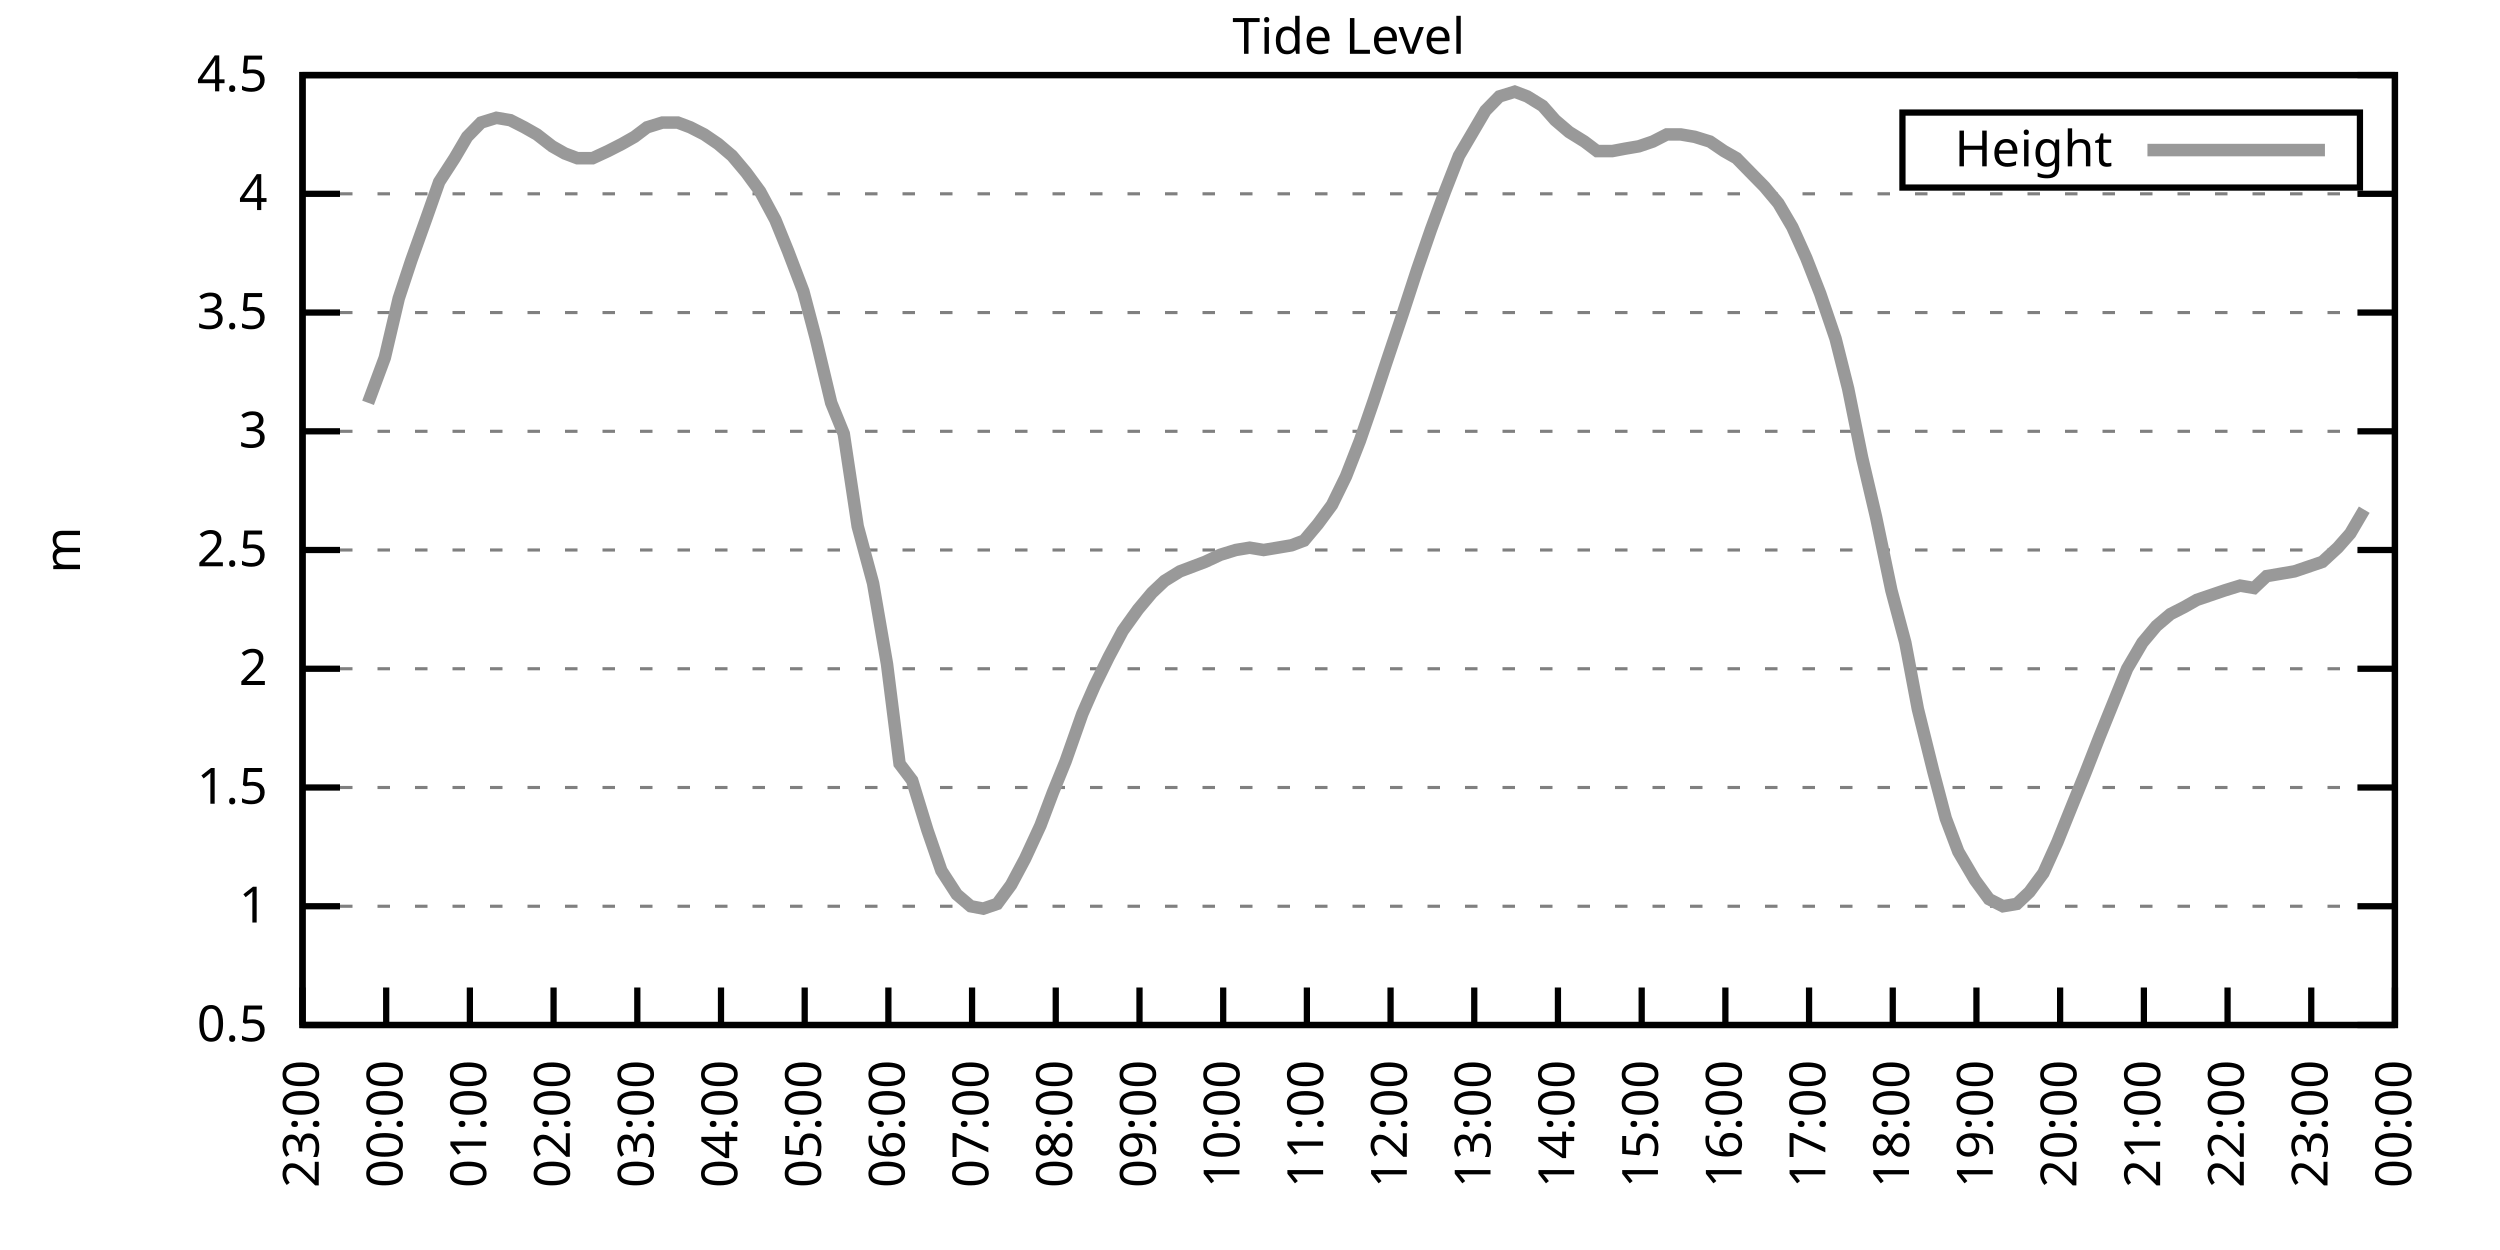
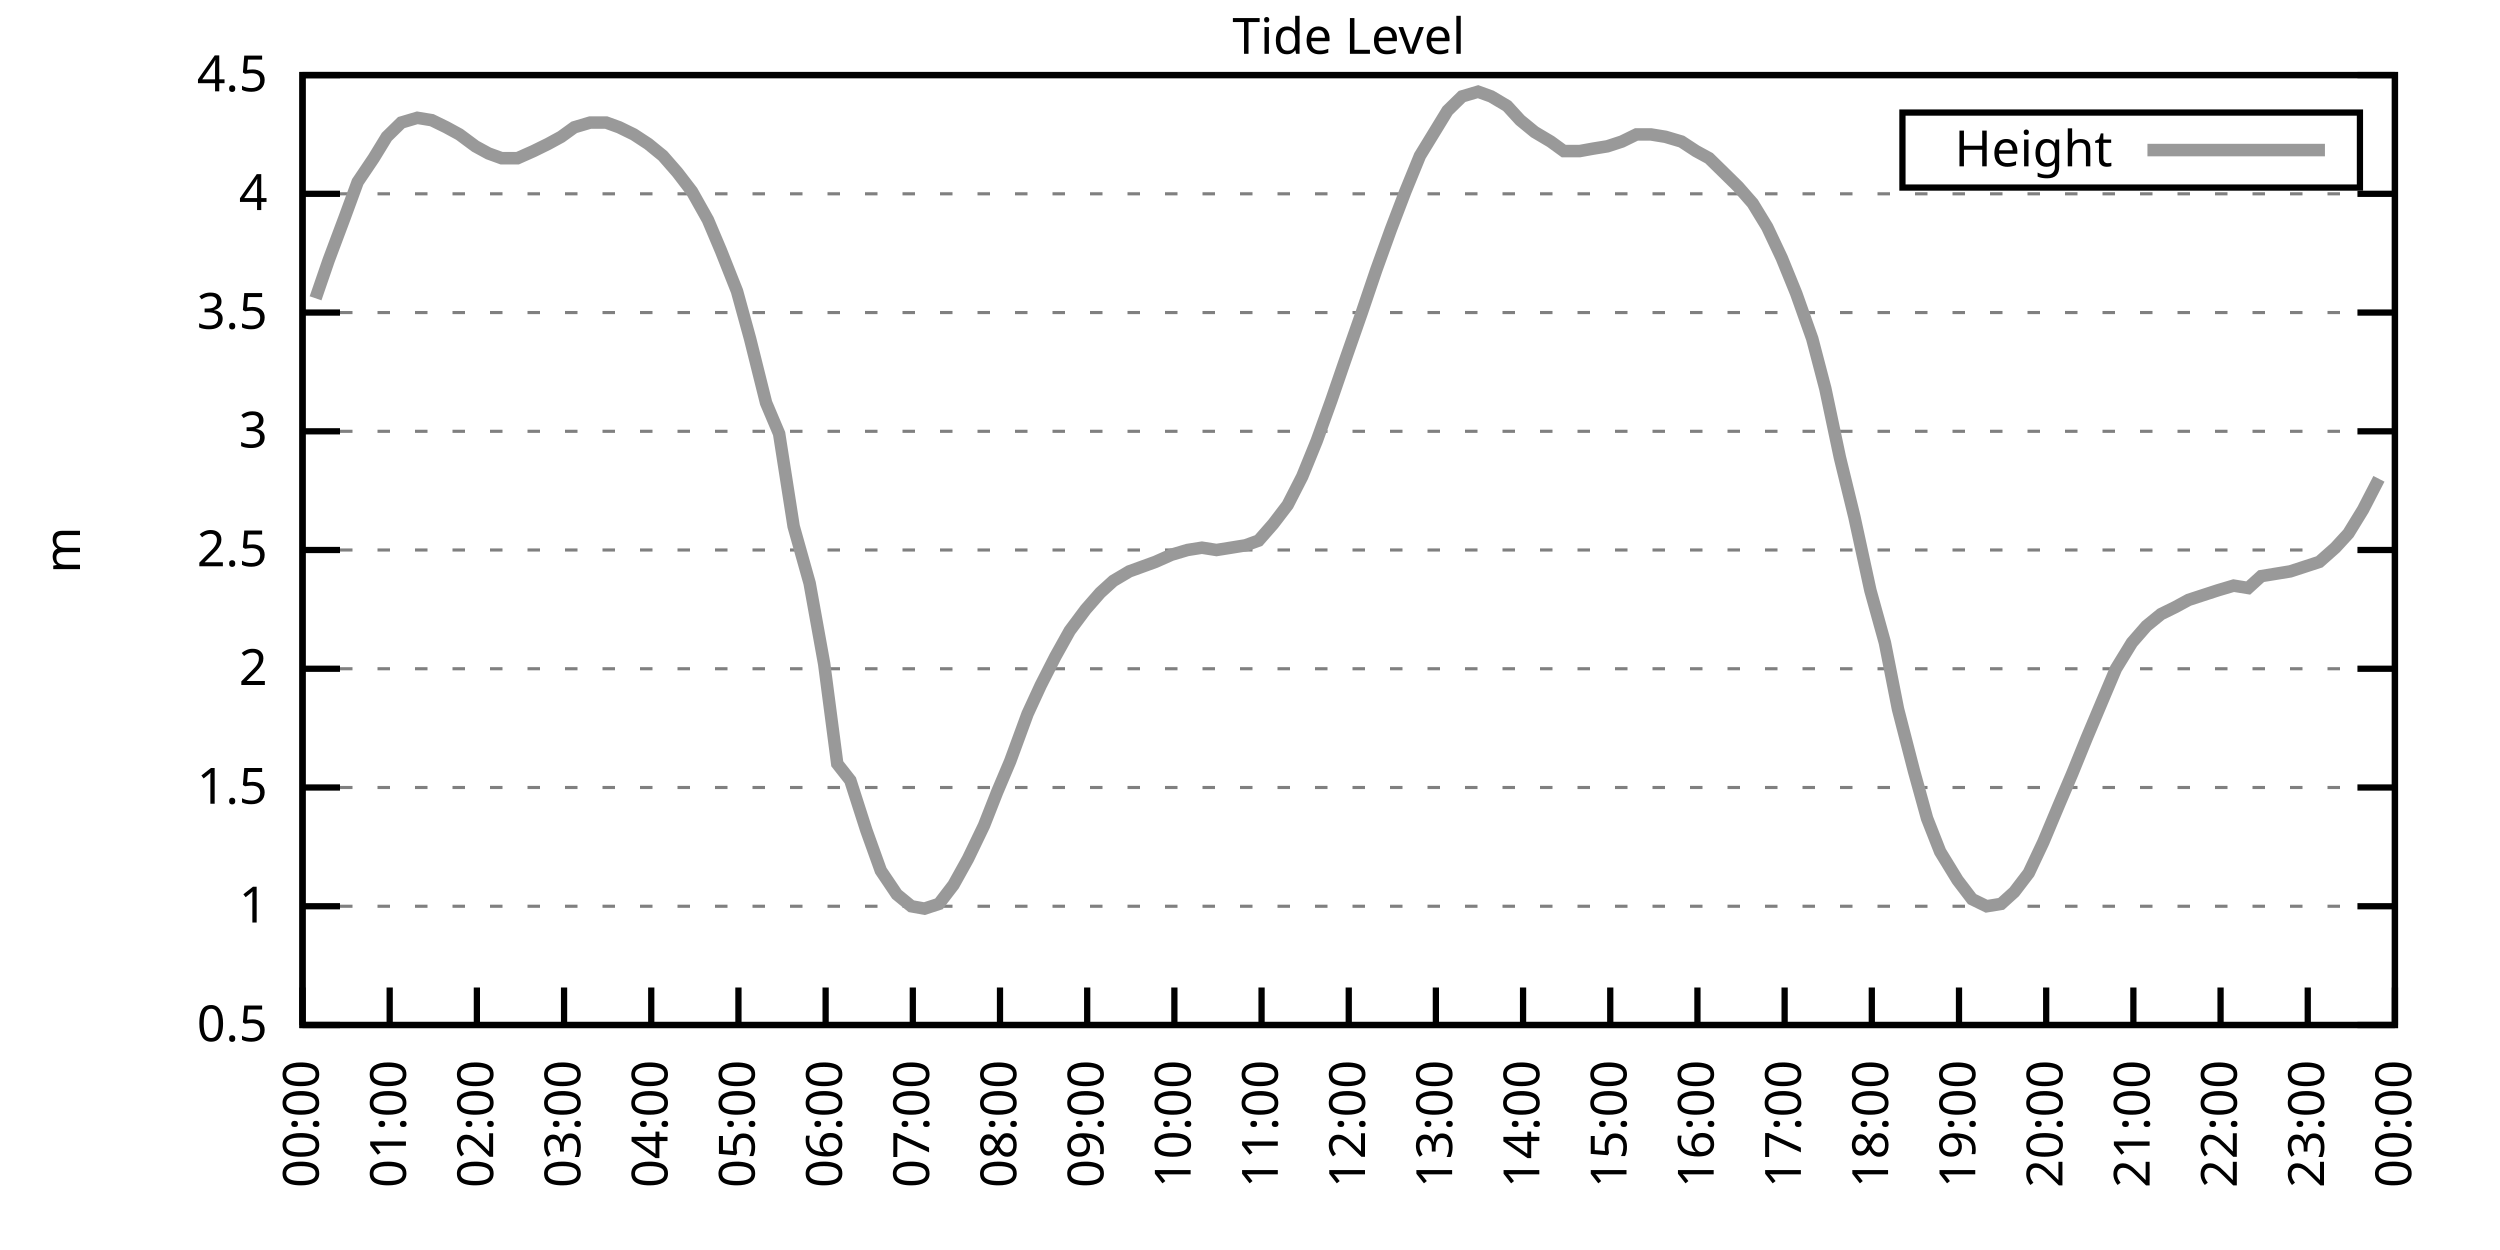
<svg xmlns="http://www.w3.org/2000/svg" xmlns:xlink="http://www.w3.org/1999/xlink" width="400" height="200" viewBox="0 0 400 200">
  <g id="gnuplot_canvas">
    <rect x="0" y="0" width="400" height="200" fill="none" />
    <defs>
      <circle id="gpDot" r="0.5" stroke-width="0.5" stroke="currentColor" />
      <path id="gpPt0" stroke-width="0.333" stroke="currentColor" d="M-1,0 h2 M0,-1 v2" />
      <path id="gpPt1" stroke-width="0.333" stroke="currentColor" d="M-1,-1 L1,1 M1,-1 L-1,1" />
      <path id="gpPt2" stroke-width="0.333" stroke="currentColor" d="M-1,0 L1,0 M0,-1 L0,1 M-1,-1 L1,1 M-1,1 L1,-1" />
      <rect id="gpPt3" stroke-width="0.333" stroke="currentColor" x="-1" y="-1" width="2" height="2" />
      <rect id="gpPt4" stroke-width="0.333" stroke="currentColor" fill="currentColor" x="-1" y="-1" width="2" height="2" />
      <circle id="gpPt5" stroke-width="0.333" stroke="currentColor" cx="0" cy="0" r="1" />
      <use xlink:href="#gpPt5" id="gpPt6" fill="currentColor" stroke="none" />
      <path id="gpPt7" stroke-width="0.333" stroke="currentColor" d="M0,-1.33 L-1.33,0.67 L1.33,0.67 z" />
      <use xlink:href="#gpPt7" id="gpPt8" fill="currentColor" stroke="none" />
      <use xlink:href="#gpPt7" id="gpPt9" stroke="currentColor" transform="rotate(180)" />
      <use xlink:href="#gpPt9" id="gpPt10" fill="currentColor" stroke="none" />
      <use xlink:href="#gpPt3" id="gpPt11" stroke="currentColor" transform="rotate(45)" />
      <use xlink:href="#gpPt11" id="gpPt12" fill="currentColor" stroke="none" />
      <path id="gpPt13" stroke-width="0.333" stroke="currentColor" d="M0,1.330 L1.265,0.411 L0.782,-1.067 L-0.782,-1.076 L-1.265,0.411 z" />
      <use xlink:href="#gpPt13" id="gpPt14" fill="currentColor" stroke="none" />
      <filter id="textbox" filterUnits="objectBoundingBox" x="0" y="0" height="1" width="1">
        <feFlood flood-color="white" flood-opacity="1" result="bgnd" />
        <feComposite in="SourceGraphic" in2="bgnd" operator="atop" />
      </filter>
      <filter id="greybox" filterUnits="objectBoundingBox" x="0" y="0" height="1" width="1">
        <feFlood flood-color="lightgrey" flood-opacity="1" result="grey" />
        <feComposite in="SourceGraphic" in2="grey" operator="atop" />
      </filter>
    </defs>
    <g fill="none" color="white" stroke="currentColor" stroke-width="1.00" stroke-linecap="butt" stroke-linejoin="miter">
</g>
    <g fill="none" color="black" stroke="currentColor" stroke-width="1.00" stroke-linecap="butt" stroke-linejoin="miter">
      <g stroke="none" shape-rendering="crispEdges">
        <polygon fill="rgb(255, 255, 255)" points="48.40,164.00 383.18,164.00 383.18,12.02 48.40,12.02 " />
      </g>
    </g>
    <g fill="none" color="black" stroke="currentColor" stroke-width="1.00" stroke-linecap="butt" stroke-linejoin="miter">
</g>
    <g fill="none" color="black" stroke="black" stroke-width="0.50" stroke-linecap="butt" stroke-linejoin="miter">
</g>
    <g fill="none" color="gray" stroke="currentColor" stroke-width="0.50" stroke-linecap="butt" stroke-linejoin="miter">
      <path stroke="gray" stroke-dasharray="2,4" class="gridline" d="M48.40,164.00 L383.19,164.00  " />
    </g>
    <g fill="none" color="gray" stroke="gray" stroke-width="1.00" stroke-linecap="butt" stroke-linejoin="miter">
</g>
    <g fill="none" color="black" stroke="currentColor" stroke-width="1.00" stroke-linecap="butt" stroke-linejoin="miter">
      <path stroke="black" d="M48.40,164.00 L54.40,164.00 M383.19,164.00 L377.19,164.00  " />
      <g transform="translate(42.80,166.60)" stroke="none" fill="black" font-family="Sans" font-size="8.00" text-anchor="end">
        <text>
          <tspan font-family="Sans"> 0.5</tspan>
        </text>
      </g>
    </g>
    <g fill="none" color="black" stroke="currentColor" stroke-width="1.00" stroke-linecap="butt" stroke-linejoin="miter">
</g>
    <g fill="none" color="black" stroke="black" stroke-width="0.50" stroke-linecap="butt" stroke-linejoin="miter">
</g>
    <g fill="none" color="gray" stroke="currentColor" stroke-width="0.50" stroke-linecap="butt" stroke-linejoin="miter">
      <path stroke="gray" stroke-dasharray="2,4" class="gridline" d="M48.40,145.00 L383.19,145.00  " />
    </g>
    <g fill="none" color="gray" stroke="gray" stroke-width="1.00" stroke-linecap="butt" stroke-linejoin="miter">
</g>
    <g fill="none" color="black" stroke="currentColor" stroke-width="1.00" stroke-linecap="butt" stroke-linejoin="miter">
      <path stroke="black" d="M48.40,145.00 L54.40,145.00 M383.19,145.00 L377.19,145.00  " />
      <g transform="translate(42.80,147.60)" stroke="none" fill="black" font-family="Sans" font-size="8.00" text-anchor="end">
        <text>
          <tspan font-family="Sans"> 1</tspan>
        </text>
      </g>
    </g>
    <g fill="none" color="black" stroke="currentColor" stroke-width="1.00" stroke-linecap="butt" stroke-linejoin="miter">
</g>
    <g fill="none" color="black" stroke="black" stroke-width="0.50" stroke-linecap="butt" stroke-linejoin="miter">
</g>
    <g fill="none" color="gray" stroke="currentColor" stroke-width="0.50" stroke-linecap="butt" stroke-linejoin="miter">
      <path stroke="gray" stroke-dasharray="2,4" class="gridline" d="M48.40,126.00 L383.19,126.00  " />
    </g>
    <g fill="none" color="gray" stroke="gray" stroke-width="1.00" stroke-linecap="butt" stroke-linejoin="miter">
</g>
    <g fill="none" color="black" stroke="currentColor" stroke-width="1.00" stroke-linecap="butt" stroke-linejoin="miter">
      <path stroke="black" d="M48.40,126.00 L54.40,126.00 M383.19,126.00 L377.19,126.00  " />
      <g transform="translate(42.80,128.60)" stroke="none" fill="black" font-family="Sans" font-size="8.00" text-anchor="end">
        <text>
          <tspan font-family="Sans"> 1.5</tspan>
        </text>
      </g>
    </g>
    <g fill="none" color="black" stroke="currentColor" stroke-width="1.00" stroke-linecap="butt" stroke-linejoin="miter">
</g>
    <g fill="none" color="black" stroke="black" stroke-width="0.50" stroke-linecap="butt" stroke-linejoin="miter">
</g>
    <g fill="none" color="gray" stroke="currentColor" stroke-width="0.50" stroke-linecap="butt" stroke-linejoin="miter">
      <path stroke="gray" stroke-dasharray="2,4" class="gridline" d="M48.40,107.00 L383.19,107.00  " />
    </g>
    <g fill="none" color="gray" stroke="gray" stroke-width="1.00" stroke-linecap="butt" stroke-linejoin="miter">
</g>
    <g fill="none" color="black" stroke="currentColor" stroke-width="1.00" stroke-linecap="butt" stroke-linejoin="miter">
      <path stroke="black" d="M48.40,107.00 L54.40,107.00 M383.19,107.00 L377.19,107.00  " />
      <g transform="translate(42.80,109.60)" stroke="none" fill="black" font-family="Sans" font-size="8.00" text-anchor="end">
        <text>
          <tspan font-family="Sans"> 2</tspan>
        </text>
      </g>
    </g>
    <g fill="none" color="black" stroke="currentColor" stroke-width="1.00" stroke-linecap="butt" stroke-linejoin="miter">
</g>
    <g fill="none" color="black" stroke="black" stroke-width="0.50" stroke-linecap="butt" stroke-linejoin="miter">
</g>
    <g fill="none" color="gray" stroke="currentColor" stroke-width="0.50" stroke-linecap="butt" stroke-linejoin="miter">
      <path stroke="gray" stroke-dasharray="2,4" class="gridline" d="M48.40,88.00 L383.19,88.00  " />
    </g>
    <g fill="none" color="gray" stroke="gray" stroke-width="1.00" stroke-linecap="butt" stroke-linejoin="miter">
</g>
    <g fill="none" color="black" stroke="currentColor" stroke-width="1.00" stroke-linecap="butt" stroke-linejoin="miter">
      <path stroke="black" d="M48.40,88.00 L54.40,88.00 M383.19,88.00 L377.19,88.00  " />
      <g transform="translate(42.80,90.60)" stroke="none" fill="black" font-family="Sans" font-size="8.00" text-anchor="end">
        <text>
          <tspan font-family="Sans"> 2.5</tspan>
        </text>
      </g>
    </g>
    <g fill="none" color="black" stroke="currentColor" stroke-width="1.00" stroke-linecap="butt" stroke-linejoin="miter">
</g>
    <g fill="none" color="black" stroke="black" stroke-width="0.50" stroke-linecap="butt" stroke-linejoin="miter">
</g>
    <g fill="none" color="gray" stroke="currentColor" stroke-width="0.50" stroke-linecap="butt" stroke-linejoin="miter">
      <path stroke="gray" stroke-dasharray="2,4" class="gridline" d="M48.40,69.01 L383.19,69.01  " />
    </g>
    <g fill="none" color="gray" stroke="gray" stroke-width="1.00" stroke-linecap="butt" stroke-linejoin="miter">
</g>
    <g fill="none" color="black" stroke="currentColor" stroke-width="1.00" stroke-linecap="butt" stroke-linejoin="miter">
      <path stroke="black" d="M48.40,69.01 L54.40,69.01 M383.19,69.01 L377.19,69.01  " />
      <g transform="translate(42.80,71.61)" stroke="none" fill="black" font-family="Sans" font-size="8.00" text-anchor="end">
        <text>
          <tspan font-family="Sans"> 3</tspan>
        </text>
      </g>
    </g>
    <g fill="none" color="black" stroke="currentColor" stroke-width="1.00" stroke-linecap="butt" stroke-linejoin="miter">
</g>
    <g fill="none" color="black" stroke="black" stroke-width="0.50" stroke-linecap="butt" stroke-linejoin="miter">
</g>
    <g fill="none" color="gray" stroke="currentColor" stroke-width="0.50" stroke-linecap="butt" stroke-linejoin="miter">
      <path stroke="gray" stroke-dasharray="2,4" class="gridline" d="M48.40,50.01 L383.19,50.01  " />
    </g>
    <g fill="none" color="gray" stroke="gray" stroke-width="1.00" stroke-linecap="butt" stroke-linejoin="miter">
</g>
    <g fill="none" color="black" stroke="currentColor" stroke-width="1.00" stroke-linecap="butt" stroke-linejoin="miter">
      <path stroke="black" d="M48.40,50.01 L54.40,50.01 M383.19,50.01 L377.19,50.01  " />
      <g transform="translate(42.80,52.61)" stroke="none" fill="black" font-family="Sans" font-size="8.00" text-anchor="end">
        <text>
          <tspan font-family="Sans"> 3.5</tspan>
        </text>
      </g>
    </g>
    <g fill="none" color="black" stroke="currentColor" stroke-width="1.00" stroke-linecap="butt" stroke-linejoin="miter">
</g>
    <g fill="none" color="black" stroke="black" stroke-width="0.50" stroke-linecap="butt" stroke-linejoin="miter">
</g>
    <g fill="none" color="gray" stroke="currentColor" stroke-width="0.50" stroke-linecap="butt" stroke-linejoin="miter">
      <path stroke="gray" stroke-dasharray="2,4" class="gridline" d="M48.40,31.01 L383.19,31.01  " />
    </g>
    <g fill="none" color="gray" stroke="gray" stroke-width="1.00" stroke-linecap="butt" stroke-linejoin="miter">
</g>
    <g fill="none" color="black" stroke="currentColor" stroke-width="1.00" stroke-linecap="butt" stroke-linejoin="miter">
      <path stroke="black" d="M48.40,31.01 L54.40,31.01 M383.19,31.01 L377.19,31.01  " />
      <g transform="translate(42.80,33.61)" stroke="none" fill="black" font-family="Sans" font-size="8.00" text-anchor="end">
        <text>
          <tspan font-family="Sans"> 4</tspan>
        </text>
      </g>
    </g>
    <g fill="none" color="black" stroke="currentColor" stroke-width="1.00" stroke-linecap="butt" stroke-linejoin="miter">
</g>
    <g fill="none" color="black" stroke="black" stroke-width="0.50" stroke-linecap="butt" stroke-linejoin="miter">
</g>
    <g fill="none" color="gray" stroke="currentColor" stroke-width="0.50" stroke-linecap="butt" stroke-linejoin="miter">
      <path stroke="gray" stroke-dasharray="2,4" class="gridline" d="M48.40,12.01 L383.19,12.01  " />
    </g>
    <g fill="none" color="gray" stroke="gray" stroke-width="1.00" stroke-linecap="butt" stroke-linejoin="miter">
</g>
    <g fill="none" color="black" stroke="currentColor" stroke-width="1.00" stroke-linecap="butt" stroke-linejoin="miter">
      <path stroke="black" d="M48.40,12.01 L54.40,12.01 M383.19,12.01 L377.19,12.01  " />
      <g transform="translate(42.80,14.61)" stroke="none" fill="black" font-family="Sans" font-size="8.00" text-anchor="end">
        <text>
          <tspan font-family="Sans"> 4.5</tspan>
        </text>
      </g>
    </g>
    <g fill="none" color="black" stroke="currentColor" stroke-width="1.00" stroke-linecap="butt" stroke-linejoin="miter">
      <path stroke="black" d="M48.40,164.00 L48.40,158.00  " />
      <g transform="translate(51.00,169.60) rotate(270.00)" stroke="none" fill="black" font-family="Sans" font-size="8.00" text-anchor="end">
        <text>
-           <tspan font-family="Sans">23:00</tspan>
-         </text>
-       </g>
-     </g>
-     <g fill="none" color="black" stroke="currentColor" stroke-width="1.00" stroke-linecap="butt" stroke-linejoin="miter">
-       <path stroke="black" d="M61.79,164.00 L61.79,158.00  " />
-       <g transform="translate(64.39,169.60) rotate(270.00)" stroke="none" fill="black" font-family="Sans" font-size="8.00" text-anchor="end">
-         <text>
          <tspan font-family="Sans">00:00</tspan>
        </text>
      </g>
    </g>
    <g fill="none" color="black" stroke="currentColor" stroke-width="1.00" stroke-linecap="butt" stroke-linejoin="miter">
-       <path stroke="black" d="M75.18,164.00 L75.18,158.00  " />
-       <g transform="translate(77.78,169.60) rotate(270.00)" stroke="none" fill="black" font-family="Sans" font-size="8.00" text-anchor="end">
+       <path stroke="black" d="M62.35,164.00 L62.35,158.00  " />
+       <g transform="translate(64.95,169.60) rotate(270.00)" stroke="none" fill="black" font-family="Sans" font-size="8.00" text-anchor="end">
        <text>
          <tspan font-family="Sans">01:00</tspan>
        </text>
      </g>
    </g>
    <g fill="none" color="black" stroke="currentColor" stroke-width="1.00" stroke-linecap="butt" stroke-linejoin="miter">
-       <path stroke="black" d="M88.57,164.00 L88.57,158.00  " />
-       <g transform="translate(91.17,169.60) rotate(270.00)" stroke="none" fill="black" font-family="Sans" font-size="8.00" text-anchor="end">
+       <path stroke="black" d="M76.30,164.00 L76.30,158.00  " />
+       <g transform="translate(78.90,169.60) rotate(270.00)" stroke="none" fill="black" font-family="Sans" font-size="8.00" text-anchor="end">
        <text>
          <tspan font-family="Sans">02:00</tspan>
        </text>
      </g>
    </g>
    <g fill="none" color="black" stroke="currentColor" stroke-width="1.00" stroke-linecap="butt" stroke-linejoin="miter">
-       <path stroke="black" d="M101.97,164.00 L101.97,158.00  " />
-       <g transform="translate(104.57,169.60) rotate(270.00)" stroke="none" fill="black" font-family="Sans" font-size="8.00" text-anchor="end">
+       <path stroke="black" d="M90.25,164.00 L90.25,158.00  " />
+       <g transform="translate(92.85,169.60) rotate(270.00)" stroke="none" fill="black" font-family="Sans" font-size="8.00" text-anchor="end">
        <text>
          <tspan font-family="Sans">03:00</tspan>
        </text>
      </g>
    </g>
    <g fill="none" color="black" stroke="currentColor" stroke-width="1.00" stroke-linecap="butt" stroke-linejoin="miter">
-       <path stroke="black" d="M115.36,164.00 L115.36,158.00  " />
-       <g transform="translate(117.96,169.60) rotate(270.00)" stroke="none" fill="black" font-family="Sans" font-size="8.00" text-anchor="end">
+       <path stroke="black" d="M104.20,164.00 L104.20,158.00  " />
+       <g transform="translate(106.80,169.60) rotate(270.00)" stroke="none" fill="black" font-family="Sans" font-size="8.00" text-anchor="end">
        <text>
          <tspan font-family="Sans">04:00</tspan>
        </text>
      </g>
    </g>
    <g fill="none" color="black" stroke="currentColor" stroke-width="1.00" stroke-linecap="butt" stroke-linejoin="miter">
-       <path stroke="black" d="M128.75,164.00 L128.75,158.00  " />
-       <g transform="translate(131.35,169.60) rotate(270.00)" stroke="none" fill="black" font-family="Sans" font-size="8.00" text-anchor="end">
+       <path stroke="black" d="M118.15,164.00 L118.15,158.00  " />
+       <g transform="translate(120.75,169.60) rotate(270.00)" stroke="none" fill="black" font-family="Sans" font-size="8.00" text-anchor="end">
        <text>
          <tspan font-family="Sans">05:00</tspan>
        </text>
      </g>
    </g>
    <g fill="none" color="black" stroke="currentColor" stroke-width="1.00" stroke-linecap="butt" stroke-linejoin="miter">
-       <path stroke="black" d="M142.14,164.00 L142.14,158.00  " />
-       <g transform="translate(144.74,169.60) rotate(270.00)" stroke="none" fill="black" font-family="Sans" font-size="8.00" text-anchor="end">
+       <path stroke="black" d="M132.10,164.00 L132.10,158.00  " />
+       <g transform="translate(134.70,169.60) rotate(270.00)" stroke="none" fill="black" font-family="Sans" font-size="8.00" text-anchor="end">
        <text>
          <tspan font-family="Sans">06:00</tspan>
        </text>
      </g>
    </g>
    <g fill="none" color="black" stroke="currentColor" stroke-width="1.00" stroke-linecap="butt" stroke-linejoin="miter">
-       <path stroke="black" d="M155.53,164.00 L155.53,158.00  " />
-       <g transform="translate(158.13,169.60) rotate(270.00)" stroke="none" fill="black" font-family="Sans" font-size="8.00" text-anchor="end">
+       <path stroke="black" d="M146.05,164.00 L146.05,158.00  " />
+       <g transform="translate(148.65,169.60) rotate(270.00)" stroke="none" fill="black" font-family="Sans" font-size="8.00" text-anchor="end">
        <text>
          <tspan font-family="Sans">07:00</tspan>
        </text>
      </g>
    </g>
    <g fill="none" color="black" stroke="currentColor" stroke-width="1.00" stroke-linecap="butt" stroke-linejoin="miter">
-       <path stroke="black" d="M168.92,164.00 L168.92,158.00  " />
-       <g transform="translate(171.52,169.60) rotate(270.00)" stroke="none" fill="black" font-family="Sans" font-size="8.00" text-anchor="end">
+       <path stroke="black" d="M160.00,164.00 L160.00,158.00  " />
+       <g transform="translate(162.60,169.60) rotate(270.00)" stroke="none" fill="black" font-family="Sans" font-size="8.00" text-anchor="end">
        <text>
          <tspan font-family="Sans">08:00</tspan>
        </text>
      </g>
    </g>
    <g fill="none" color="black" stroke="currentColor" stroke-width="1.00" stroke-linecap="butt" stroke-linejoin="miter">
-       <path stroke="black" d="M182.32,164.00 L182.32,158.00  " />
-       <g transform="translate(184.92,169.60) rotate(270.00)" stroke="none" fill="black" font-family="Sans" font-size="8.00" text-anchor="end">
+       <path stroke="black" d="M173.95,164.00 L173.95,158.00  " />
+       <g transform="translate(176.55,169.60) rotate(270.00)" stroke="none" fill="black" font-family="Sans" font-size="8.00" text-anchor="end">
        <text>
          <tspan font-family="Sans">09:00</tspan>
        </text>
      </g>
    </g>
    <g fill="none" color="black" stroke="currentColor" stroke-width="1.00" stroke-linecap="butt" stroke-linejoin="miter">
-       <path stroke="black" d="M195.71,164.00 L195.71,158.00  " />
-       <g transform="translate(198.31,169.60) rotate(270.00)" stroke="none" fill="black" font-family="Sans" font-size="8.00" text-anchor="end">
+       <path stroke="black" d="M187.90,164.00 L187.90,158.00  " />
+       <g transform="translate(190.50,169.60) rotate(270.00)" stroke="none" fill="black" font-family="Sans" font-size="8.00" text-anchor="end">
        <text>
          <tspan font-family="Sans">10:00</tspan>
        </text>
      </g>
    </g>
    <g fill="none" color="black" stroke="currentColor" stroke-width="1.00" stroke-linecap="butt" stroke-linejoin="miter">
-       <path stroke="black" d="M209.10,164.00 L209.10,158.00  " />
-       <g transform="translate(211.70,169.60) rotate(270.00)" stroke="none" fill="black" font-family="Sans" font-size="8.00" text-anchor="end">
+       <path stroke="black" d="M201.85,164.00 L201.85,158.00  " />
+       <g transform="translate(204.45,169.60) rotate(270.00)" stroke="none" fill="black" font-family="Sans" font-size="8.00" text-anchor="end">
        <text>
          <tspan font-family="Sans">11:00</tspan>
        </text>
      </g>
    </g>
    <g fill="none" color="black" stroke="currentColor" stroke-width="1.00" stroke-linecap="butt" stroke-linejoin="miter">
-       <path stroke="black" d="M222.49,164.00 L222.49,158.00  " />
-       <g transform="translate(225.09,169.60) rotate(270.00)" stroke="none" fill="black" font-family="Sans" font-size="8.00" text-anchor="end">
+       <path stroke="black" d="M215.80,164.00 L215.80,158.00  " />
+       <g transform="translate(218.40,169.60) rotate(270.00)" stroke="none" fill="black" font-family="Sans" font-size="8.00" text-anchor="end">
        <text>
          <tspan font-family="Sans">12:00</tspan>
        </text>
      </g>
    </g>
    <g fill="none" color="black" stroke="currentColor" stroke-width="1.00" stroke-linecap="butt" stroke-linejoin="miter">
-       <path stroke="black" d="M235.88,164.00 L235.88,158.00  " />
-       <g transform="translate(238.48,169.60) rotate(270.00)" stroke="none" fill="black" font-family="Sans" font-size="8.00" text-anchor="end">
+       <path stroke="black" d="M229.74,164.00 L229.74,158.00  " />
+       <g transform="translate(232.34,169.60) rotate(270.00)" stroke="none" fill="black" font-family="Sans" font-size="8.00" text-anchor="end">
        <text>
          <tspan font-family="Sans">13:00</tspan>
        </text>
      </g>
    </g>
    <g fill="none" color="black" stroke="currentColor" stroke-width="1.00" stroke-linecap="butt" stroke-linejoin="miter">
-       <path stroke="black" d="M249.27,164.00 L249.27,158.00  " />
-       <g transform="translate(251.87,169.60) rotate(270.00)" stroke="none" fill="black" font-family="Sans" font-size="8.00" text-anchor="end">
+       <path stroke="black" d="M243.69,164.00 L243.69,158.00  " />
+       <g transform="translate(246.29,169.60) rotate(270.00)" stroke="none" fill="black" font-family="Sans" font-size="8.00" text-anchor="end">
        <text>
          <tspan font-family="Sans">14:00</tspan>
        </text>
      </g>
    </g>
    <g fill="none" color="black" stroke="currentColor" stroke-width="1.00" stroke-linecap="butt" stroke-linejoin="miter">
-       <path stroke="black" d="M262.67,164.00 L262.67,158.00  " />
-       <g transform="translate(265.27,169.60) rotate(270.00)" stroke="none" fill="black" font-family="Sans" font-size="8.00" text-anchor="end">
+       <path stroke="black" d="M257.64,164.00 L257.64,158.00  " />
+       <g transform="translate(260.24,169.60) rotate(270.00)" stroke="none" fill="black" font-family="Sans" font-size="8.00" text-anchor="end">
        <text>
          <tspan font-family="Sans">15:00</tspan>
        </text>
      </g>
    </g>
    <g fill="none" color="black" stroke="currentColor" stroke-width="1.00" stroke-linecap="butt" stroke-linejoin="miter">
-       <path stroke="black" d="M276.06,164.00 L276.06,158.00  " />
-       <g transform="translate(278.66,169.60) rotate(270.00)" stroke="none" fill="black" font-family="Sans" font-size="8.00" text-anchor="end">
+       <path stroke="black" d="M271.59,164.00 L271.59,158.00  " />
+       <g transform="translate(274.19,169.60) rotate(270.00)" stroke="none" fill="black" font-family="Sans" font-size="8.00" text-anchor="end">
        <text>
          <tspan font-family="Sans">16:00</tspan>
        </text>
      </g>
    </g>
    <g fill="none" color="black" stroke="currentColor" stroke-width="1.00" stroke-linecap="butt" stroke-linejoin="miter">
-       <path stroke="black" d="M289.45,164.00 L289.45,158.00  " />
-       <g transform="translate(292.05,169.60) rotate(270.00)" stroke="none" fill="black" font-family="Sans" font-size="8.00" text-anchor="end">
+       <path stroke="black" d="M285.54,164.00 L285.54,158.00  " />
+       <g transform="translate(288.14,169.60) rotate(270.00)" stroke="none" fill="black" font-family="Sans" font-size="8.00" text-anchor="end">
        <text>
          <tspan font-family="Sans">17:00</tspan>
        </text>
      </g>
    </g>
    <g fill="none" color="black" stroke="currentColor" stroke-width="1.00" stroke-linecap="butt" stroke-linejoin="miter">
-       <path stroke="black" d="M302.84,164.00 L302.84,158.00  " />
-       <g transform="translate(305.44,169.60) rotate(270.00)" stroke="none" fill="black" font-family="Sans" font-size="8.00" text-anchor="end">
+       <path stroke="black" d="M299.49,164.00 L299.49,158.00  " />
+       <g transform="translate(302.09,169.60) rotate(270.00)" stroke="none" fill="black" font-family="Sans" font-size="8.00" text-anchor="end">
        <text>
          <tspan font-family="Sans">18:00</tspan>
        </text>
      </g>
    </g>
    <g fill="none" color="black" stroke="currentColor" stroke-width="1.00" stroke-linecap="butt" stroke-linejoin="miter">
-       <path stroke="black" d="M316.23,164.00 L316.23,158.00  " />
-       <g transform="translate(318.83,169.60) rotate(270.00)" stroke="none" fill="black" font-family="Sans" font-size="8.00" text-anchor="end">
+       <path stroke="black" d="M313.44,164.00 L313.44,158.00  " />
+       <g transform="translate(316.04,169.60) rotate(270.00)" stroke="none" fill="black" font-family="Sans" font-size="8.00" text-anchor="end">
        <text>
          <tspan font-family="Sans">19:00</tspan>
        </text>
      </g>
    </g>
    <g fill="none" color="black" stroke="currentColor" stroke-width="1.00" stroke-linecap="butt" stroke-linejoin="miter">
-       <path stroke="black" d="M329.62,164.00 L329.62,158.00  " />
-       <g transform="translate(332.22,169.60) rotate(270.00)" stroke="none" fill="black" font-family="Sans" font-size="8.00" text-anchor="end">
+       <path stroke="black" d="M327.39,164.00 L327.39,158.00  " />
+       <g transform="translate(329.99,169.60) rotate(270.00)" stroke="none" fill="black" font-family="Sans" font-size="8.00" text-anchor="end">
        <text>
          <tspan font-family="Sans">20:00</tspan>
        </text>
      </g>
    </g>
    <g fill="none" color="black" stroke="currentColor" stroke-width="1.00" stroke-linecap="butt" stroke-linejoin="miter">
-       <path stroke="black" d="M343.02,164.00 L343.02,158.00  " />
-       <g transform="translate(345.62,169.60) rotate(270.00)" stroke="none" fill="black" font-family="Sans" font-size="8.00" text-anchor="end">
+       <path stroke="black" d="M341.34,164.00 L341.34,158.00  " />
+       <g transform="translate(343.94,169.60) rotate(270.00)" stroke="none" fill="black" font-family="Sans" font-size="8.00" text-anchor="end">
        <text>
          <tspan font-family="Sans">21:00</tspan>
        </text>
      </g>
    </g>
    <g fill="none" color="black" stroke="currentColor" stroke-width="1.00" stroke-linecap="butt" stroke-linejoin="miter">
-       <path stroke="black" d="M356.41,164.00 L356.41,158.00  " />
-       <g transform="translate(359.01,169.60) rotate(270.00)" stroke="none" fill="black" font-family="Sans" font-size="8.00" text-anchor="end">
+       <path stroke="black" d="M355.29,164.00 L355.29,158.00  " />
+       <g transform="translate(357.89,169.60) rotate(270.00)" stroke="none" fill="black" font-family="Sans" font-size="8.00" text-anchor="end">
        <text>
          <tspan font-family="Sans">22:00</tspan>
        </text>
      </g>
    </g>
    <g fill="none" color="black" stroke="currentColor" stroke-width="1.00" stroke-linecap="butt" stroke-linejoin="miter">
-       <path stroke="black" d="M369.80,164.00 L369.80,158.00  " />
-       <g transform="translate(372.40,169.60) rotate(270.00)" stroke="none" fill="black" font-family="Sans" font-size="8.00" text-anchor="end">
+       <path stroke="black" d="M369.24,164.00 L369.24,158.00  " />
+       <g transform="translate(371.84,169.60) rotate(270.00)" stroke="none" fill="black" font-family="Sans" font-size="8.00" text-anchor="end">
        <text>
          <tspan font-family="Sans">23:00</tspan>
        </text>
      </g>
    </g>
    <g fill="none" color="black" stroke="currentColor" stroke-width="1.00" stroke-linecap="butt" stroke-linejoin="miter">
      <path stroke="black" d="M383.19,164.00 L383.19,158.00  " />
      <g transform="translate(385.79,169.60) rotate(270.00)" stroke="none" fill="black" font-family="Sans" font-size="8.00" text-anchor="end">
        <text>
          <tspan font-family="Sans">00:00</tspan>
        </text>
      </g>
    </g>
    <g fill="none" color="black" stroke="currentColor" stroke-width="1.00" stroke-linecap="butt" stroke-linejoin="miter">
</g>
    <g fill="none" color="black" stroke="currentColor" stroke-width="1.00" stroke-linecap="butt" stroke-linejoin="miter">
      <path stroke="black" d="M48.40,12.01 L48.40,164.00 L383.19,164.00 L383.19,12.01 L48.40,12.01 Z  " />
    </g>
    <g fill="none" color="black" stroke="currentColor" stroke-width="1.00" stroke-linecap="butt" stroke-linejoin="miter">
</g>
    <g fill="none" color="black" stroke="currentColor" stroke-width="1.00" stroke-linecap="butt" stroke-linejoin="miter">
      <path stroke="black" d="M304.39,30.01 L304.39,18.01 L377.59,18.01 L377.59,30.01 L304.39,30.01 Z  " />
    </g>
    <g id="Tide_level_plot_1">
      <g fill="none" color="white" stroke="black" stroke-width="2.00" stroke-linecap="butt" stroke-linejoin="miter">
</g>
      <g fill="none" color="black" stroke="currentColor" stroke-width="2.00" stroke-linecap="butt" stroke-linejoin="miter">
        <g transform="translate(337.99,26.61)" stroke="none" fill="black" font-family="Sans" font-size="8.00" text-anchor="end">
          <text>
            <tspan font-family="Sans">Height</tspan>
          </text>
        </g>
      </g>
      <g fill="none" color="black" stroke="currentColor" stroke-width="2.00" stroke-linecap="butt" stroke-linejoin="miter">
-         <path stroke="rgb(153, 153, 153)" d="M343.59,24.01 L371.99,24.01 M58.89,64.45 L61.57,57.23 L63.80,47.73 L65.81,41.65 L68.26,34.81 L70.27,29.11   L72.73,25.31 L74.74,21.89 L76.97,19.61 L79.42,18.85 L81.66,19.23 L83.89,20.37 L85.90,21.51 L88.35,23.41   L90.36,24.55 L92.37,25.31 L94.82,25.31 L97.28,24.17 L99.51,23.03 L101.52,21.89 L103.53,20.37 L105.98,19.61   L108.44,19.61 L110.45,20.37 L112.68,21.51 L114.91,23.03 L117.14,24.93 L119.38,27.59 L121.61,30.63 L124.06,35.19   L126.07,40.13 L128.53,46.59 L130.54,54.19 L132.99,64.45 L135.00,69.39 L137.23,84.21 L139.69,93.32 L141.92,106.24   L143.93,122.20 L145.94,124.86 L148.39,132.84 L150.62,139.30 L153.08,143.10 L155.31,145.00 L157.32,145.38 L159.55,144.62   L161.78,141.58 L164.01,137.40 L166.47,132.08 L168.48,126.76 L170.49,121.82 L173.17,114.22 L175.17,109.66 L177.41,105.10   L179.64,100.92 L182.09,97.50 L184.32,94.84 L186.33,92.94 L188.79,91.42 L190.80,90.66 L192.81,89.90 L195.26,88.76   L197.72,88.00 L199.95,87.63 L202.18,88.00 L204.41,87.63 L206.64,87.25 L208.65,86.49 L210.88,83.83 L213.12,80.79   L215.35,76.23 L217.58,70.53 L219.81,64.07 L221.82,57.99 L224.50,50.01 L226.73,43.17 L228.96,36.71 L231.20,30.63   L233.43,24.93 L235.44,21.51 L237.67,17.71 L239.90,15.43 L242.36,14.67 L244.36,15.43 L246.82,16.95 L248.83,19.23   L251.06,21.13 L253.51,22.65 L255.52,24.17 L257.98,24.17 L259.99,23.79 L262.22,23.41 L264.45,22.65 L266.68,21.51   L268.92,21.51 L271.15,21.89 L273.60,22.65 L275.83,24.17 L277.84,25.31 L280.07,27.59 L282.31,29.87 L284.54,32.53   L286.77,36.33 L289.00,41.27 L291.23,46.97 L293.69,54.19 L295.70,62.17 L297.93,73.19 L300.16,82.69 L302.62,94.46   L304.85,102.82 L306.86,113.46 L309.31,123.34 L311.32,130.94 L313.33,136.26 L316.01,140.82 L318.24,143.86 L320.47,145.00   L322.70,144.62 L324.71,142.72 L326.95,139.68 L329.18,134.74 L331.63,128.66 L333.64,123.72 L335.87,118.02 L338.33,111.94   L340.34,107.00 L342.79,102.82 L345.02,100.16 L347.26,98.26 L349.49,97.12 L351.50,95.98 L353.73,95.22 L355.96,94.46   L358.42,93.70 L360.65,94.08 L362.66,92.18 L364.89,91.80 L367.12,91.42 L369.35,90.66 L371.58,89.90 L374.04,87.63   L376.05,85.35 L378.28,81.55  " />
+         <path stroke="rgb(153, 153, 153)" d="M343.59,24.01 L371.99,24.01 M50.49,47.73 L52.58,41.65 L55.14,34.81 L57.23,29.11 L59.79,25.31 L61.88,21.89   L64.21,19.61 L66.77,18.85 L69.09,19.23 L71.42,20.37 L73.51,21.51 L76.07,23.41 L78.16,24.55 L80.25,25.31   L82.81,25.31 L85.37,24.17 L87.69,23.03 L89.78,21.89 L91.88,20.37 L94.43,19.61 L96.99,19.61 L99.08,20.37   L101.41,21.51 L103.73,23.03 L106.06,24.93 L108.38,27.59 L110.71,30.63 L113.27,35.19 L115.36,40.13 L117.92,46.59   L120.01,54.19 L122.57,64.45 L124.66,69.39 L126.98,84.21 L129.54,93.32 L131.87,106.24 L133.96,122.20 L136.05,124.86   L138.61,132.84 L140.93,139.30 L143.49,143.10 L145.81,145.00 L147.91,145.38 L150.23,144.62 L152.56,141.58 L154.88,137.40   L157.44,132.08 L159.53,126.76 L161.62,121.82 L164.41,114.22 L166.51,109.66 L168.83,105.10 L171.16,100.92 L173.71,97.50   L176.04,94.84 L178.13,92.94 L180.69,91.42 L182.78,90.66 L184.87,89.90 L187.43,88.76 L189.99,88.00 L192.31,87.63   L194.64,88.00 L196.96,87.63 L199.29,87.25 L201.38,86.49 L203.71,83.83 L206.03,80.79 L208.36,76.23 L210.68,70.53   L213.01,64.07 L215.10,57.99 L217.89,50.01 L220.21,43.17 L222.54,36.71 L224.86,30.63 L227.19,24.93 L229.28,21.51   L231.60,17.71 L233.93,15.43 L236.49,14.67 L238.58,15.43 L241.14,16.95 L243.23,19.23 L245.55,21.13 L248.11,22.65   L250.20,24.17 L252.76,24.17 L254.85,23.79 L257.18,23.41 L259.50,22.65 L261.83,21.51 L264.15,21.51 L266.48,21.89   L269.04,22.65 L271.36,24.17 L273.45,25.31 L275.78,27.59 L278.10,29.87 L280.43,32.53 L282.75,36.33 L285.08,41.27   L287.40,46.97 L289.96,54.19 L292.05,62.17 L294.38,73.19 L296.70,82.69 L299.26,94.46 L301.58,102.82 L303.68,113.46   L306.23,123.34 L308.33,130.94 L310.42,136.26 L313.21,140.82 L315.53,143.86 L317.86,145.00 L320.18,144.62 L322.28,142.72   L324.60,139.68 L326.93,134.74 L329.48,128.66 L331.58,123.72 L333.90,118.02 L336.46,111.94 L338.55,107.00 L341.11,102.82   L343.43,100.16 L345.76,98.26 L348.08,97.12 L350.18,95.98 L352.50,95.22 L354.83,94.46 L357.38,93.70 L359.71,94.08   L361.80,92.18 L364.13,91.80 L366.45,91.42 L368.78,90.66 L371.10,89.90 L373.66,87.63 L375.75,85.35 L378.08,81.55   L380.63,76.61  " />
      </g>
    </g>
    <g fill="none" color="black" stroke="currentColor" stroke-width="2.00" stroke-linecap="butt" stroke-linejoin="miter">
</g>
    <g fill="none" color="black" stroke="black" stroke-width="1.00" stroke-linecap="butt" stroke-linejoin="miter">
</g>
    <g fill="none" color="black" stroke="currentColor" stroke-width="1.00" stroke-linecap="butt" stroke-linejoin="miter">
      <path stroke="black" d="M48.40,12.01 L48.40,164.00 L383.19,164.00 L383.19,12.01 L48.40,12.01 Z  " />
      <g transform="translate(12.80,88.01) rotate(270.00)" stroke="none" fill="black" font-family="Sans" font-size="8.00" text-anchor="middle">
        <text>
          <tspan font-family="Sans">m</tspan>
        </text>
      </g>
    </g>
    <g fill="none" color="black" stroke="currentColor" stroke-width="1.00" stroke-linecap="butt" stroke-linejoin="miter">
</g>
    <g fill="none" color="black" stroke="currentColor" stroke-width="1.00" stroke-linecap="butt" stroke-linejoin="miter">
      <g transform="translate(215.79,8.61)" stroke="none" fill="black" font-family="Sans" font-size="8.00" text-anchor="middle">
        <text>
          <tspan font-family="Sans">Tide Level</tspan>
        </text>
      </g>
    </g>
    <g fill="none" color="black" stroke="currentColor" stroke-width="1.00" stroke-linecap="butt" stroke-linejoin="miter">
</g>
  </g>
</svg>
